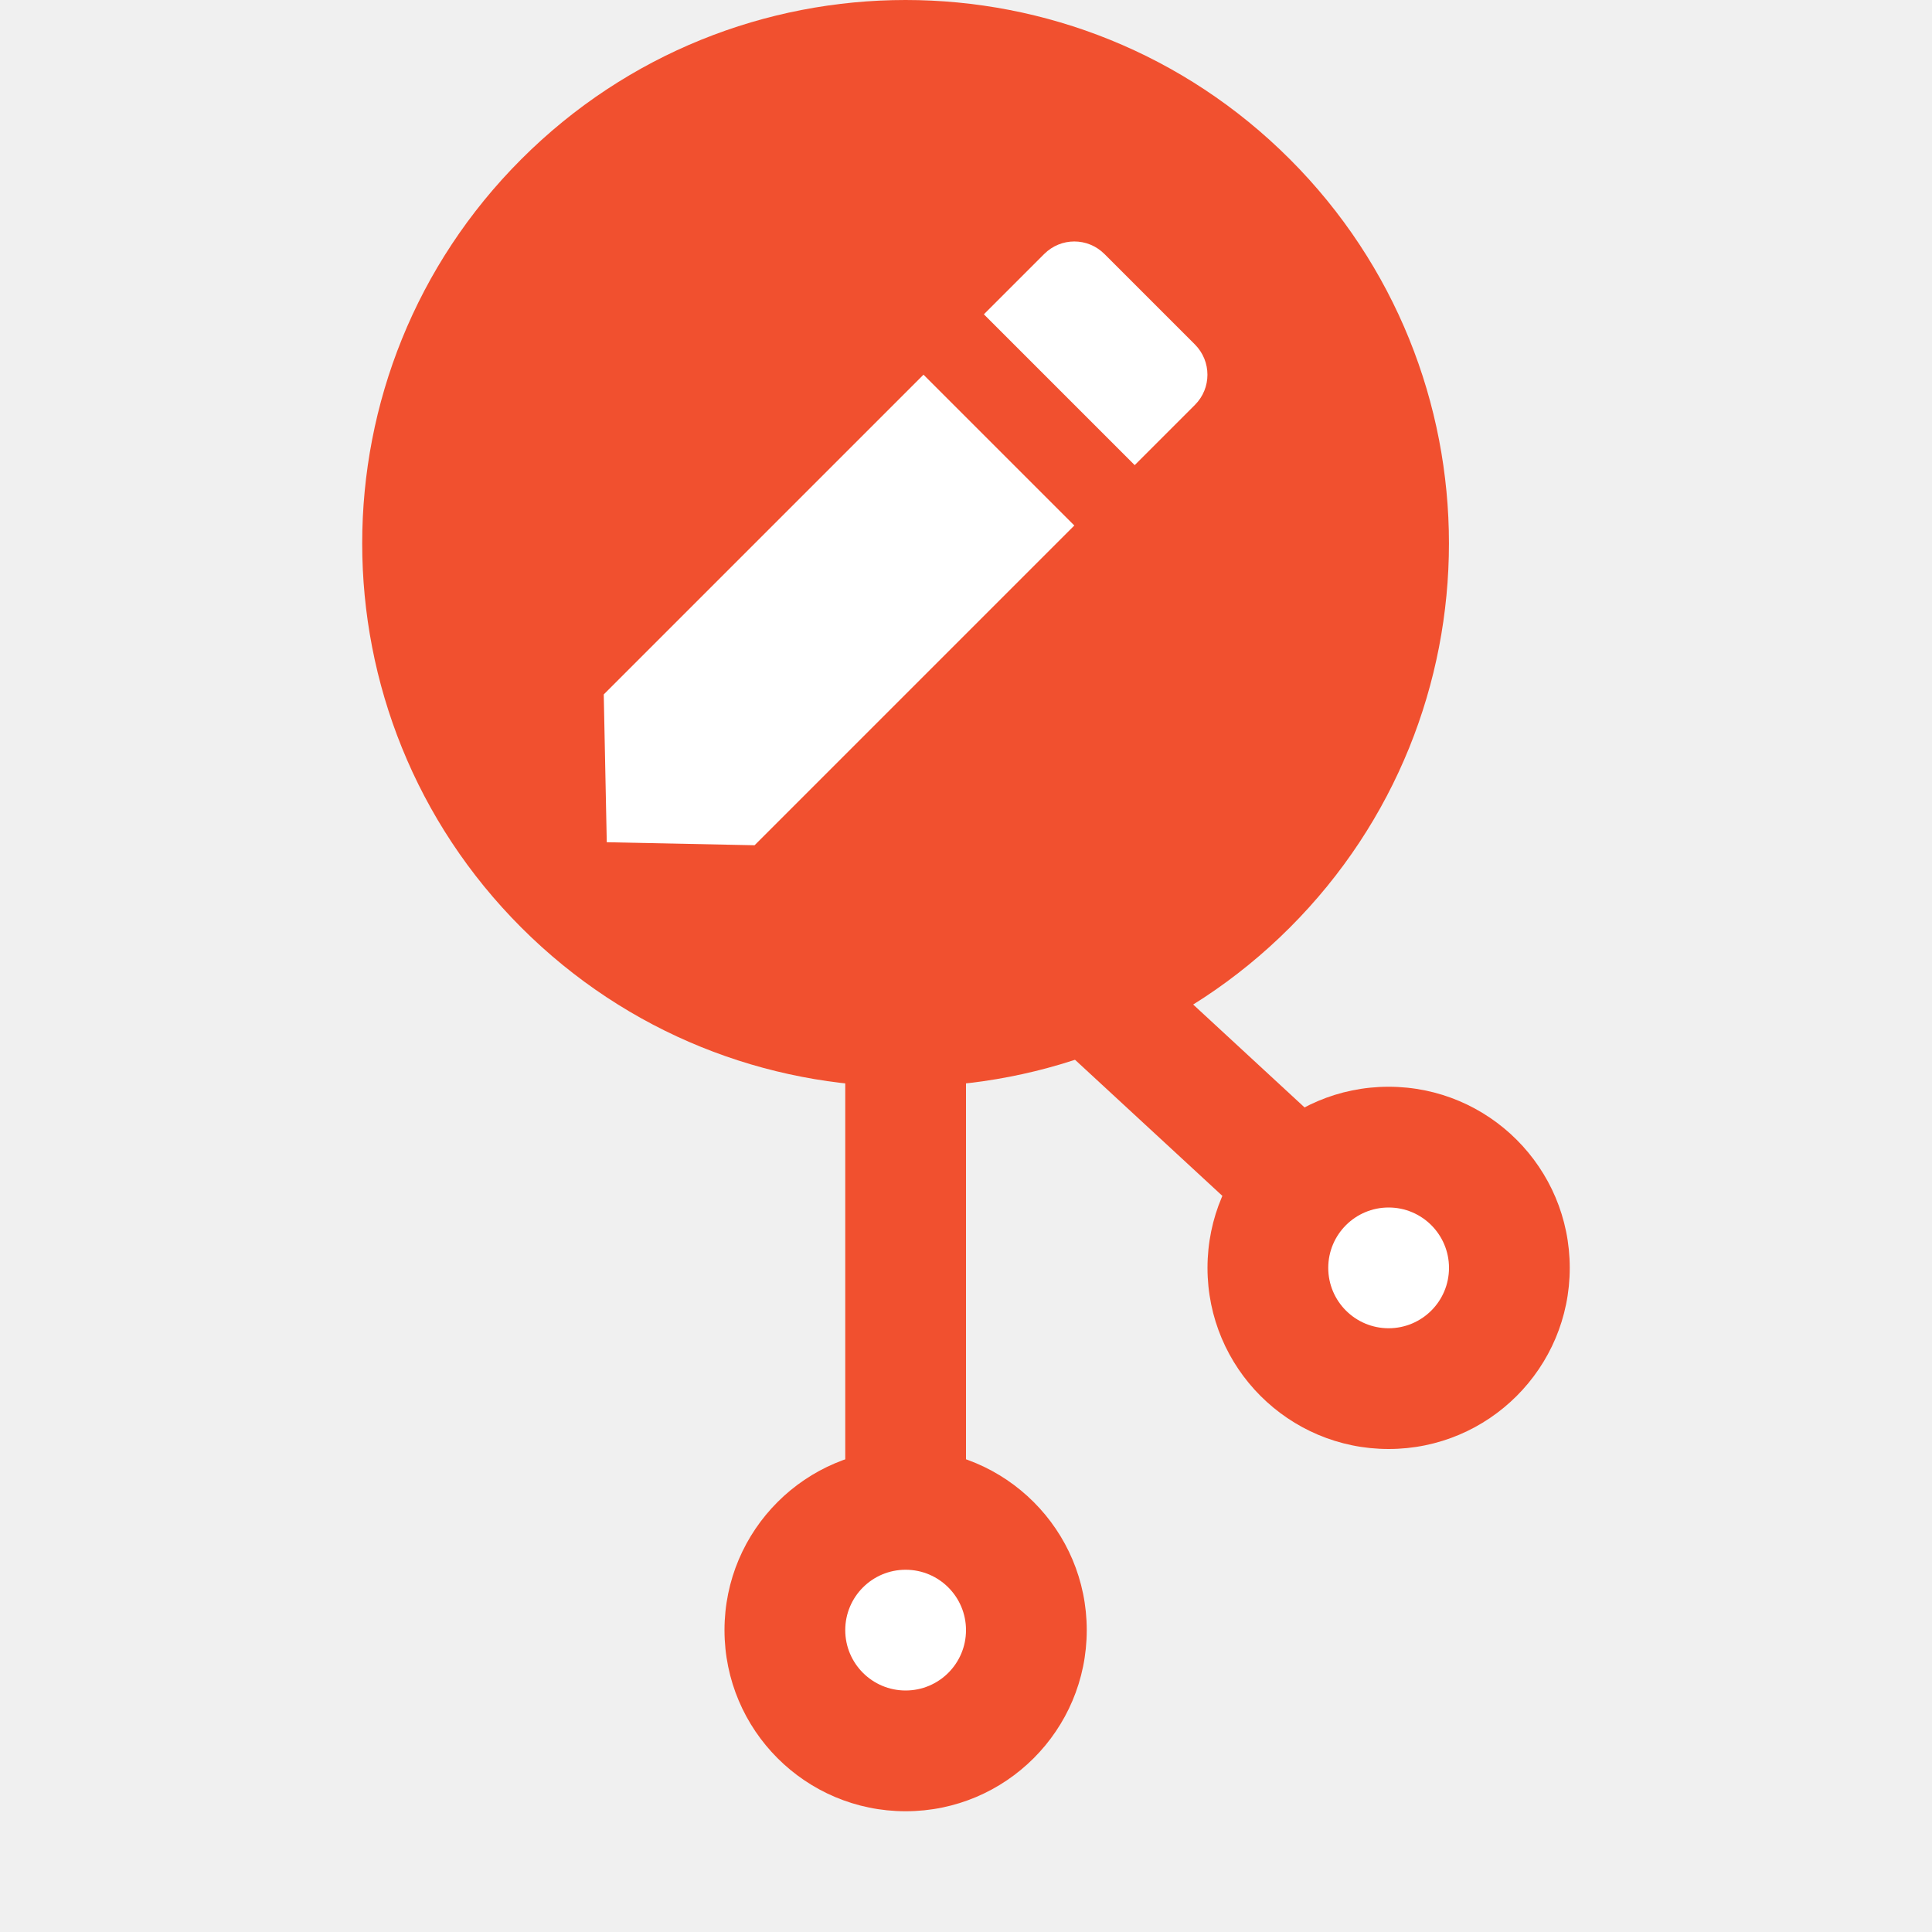
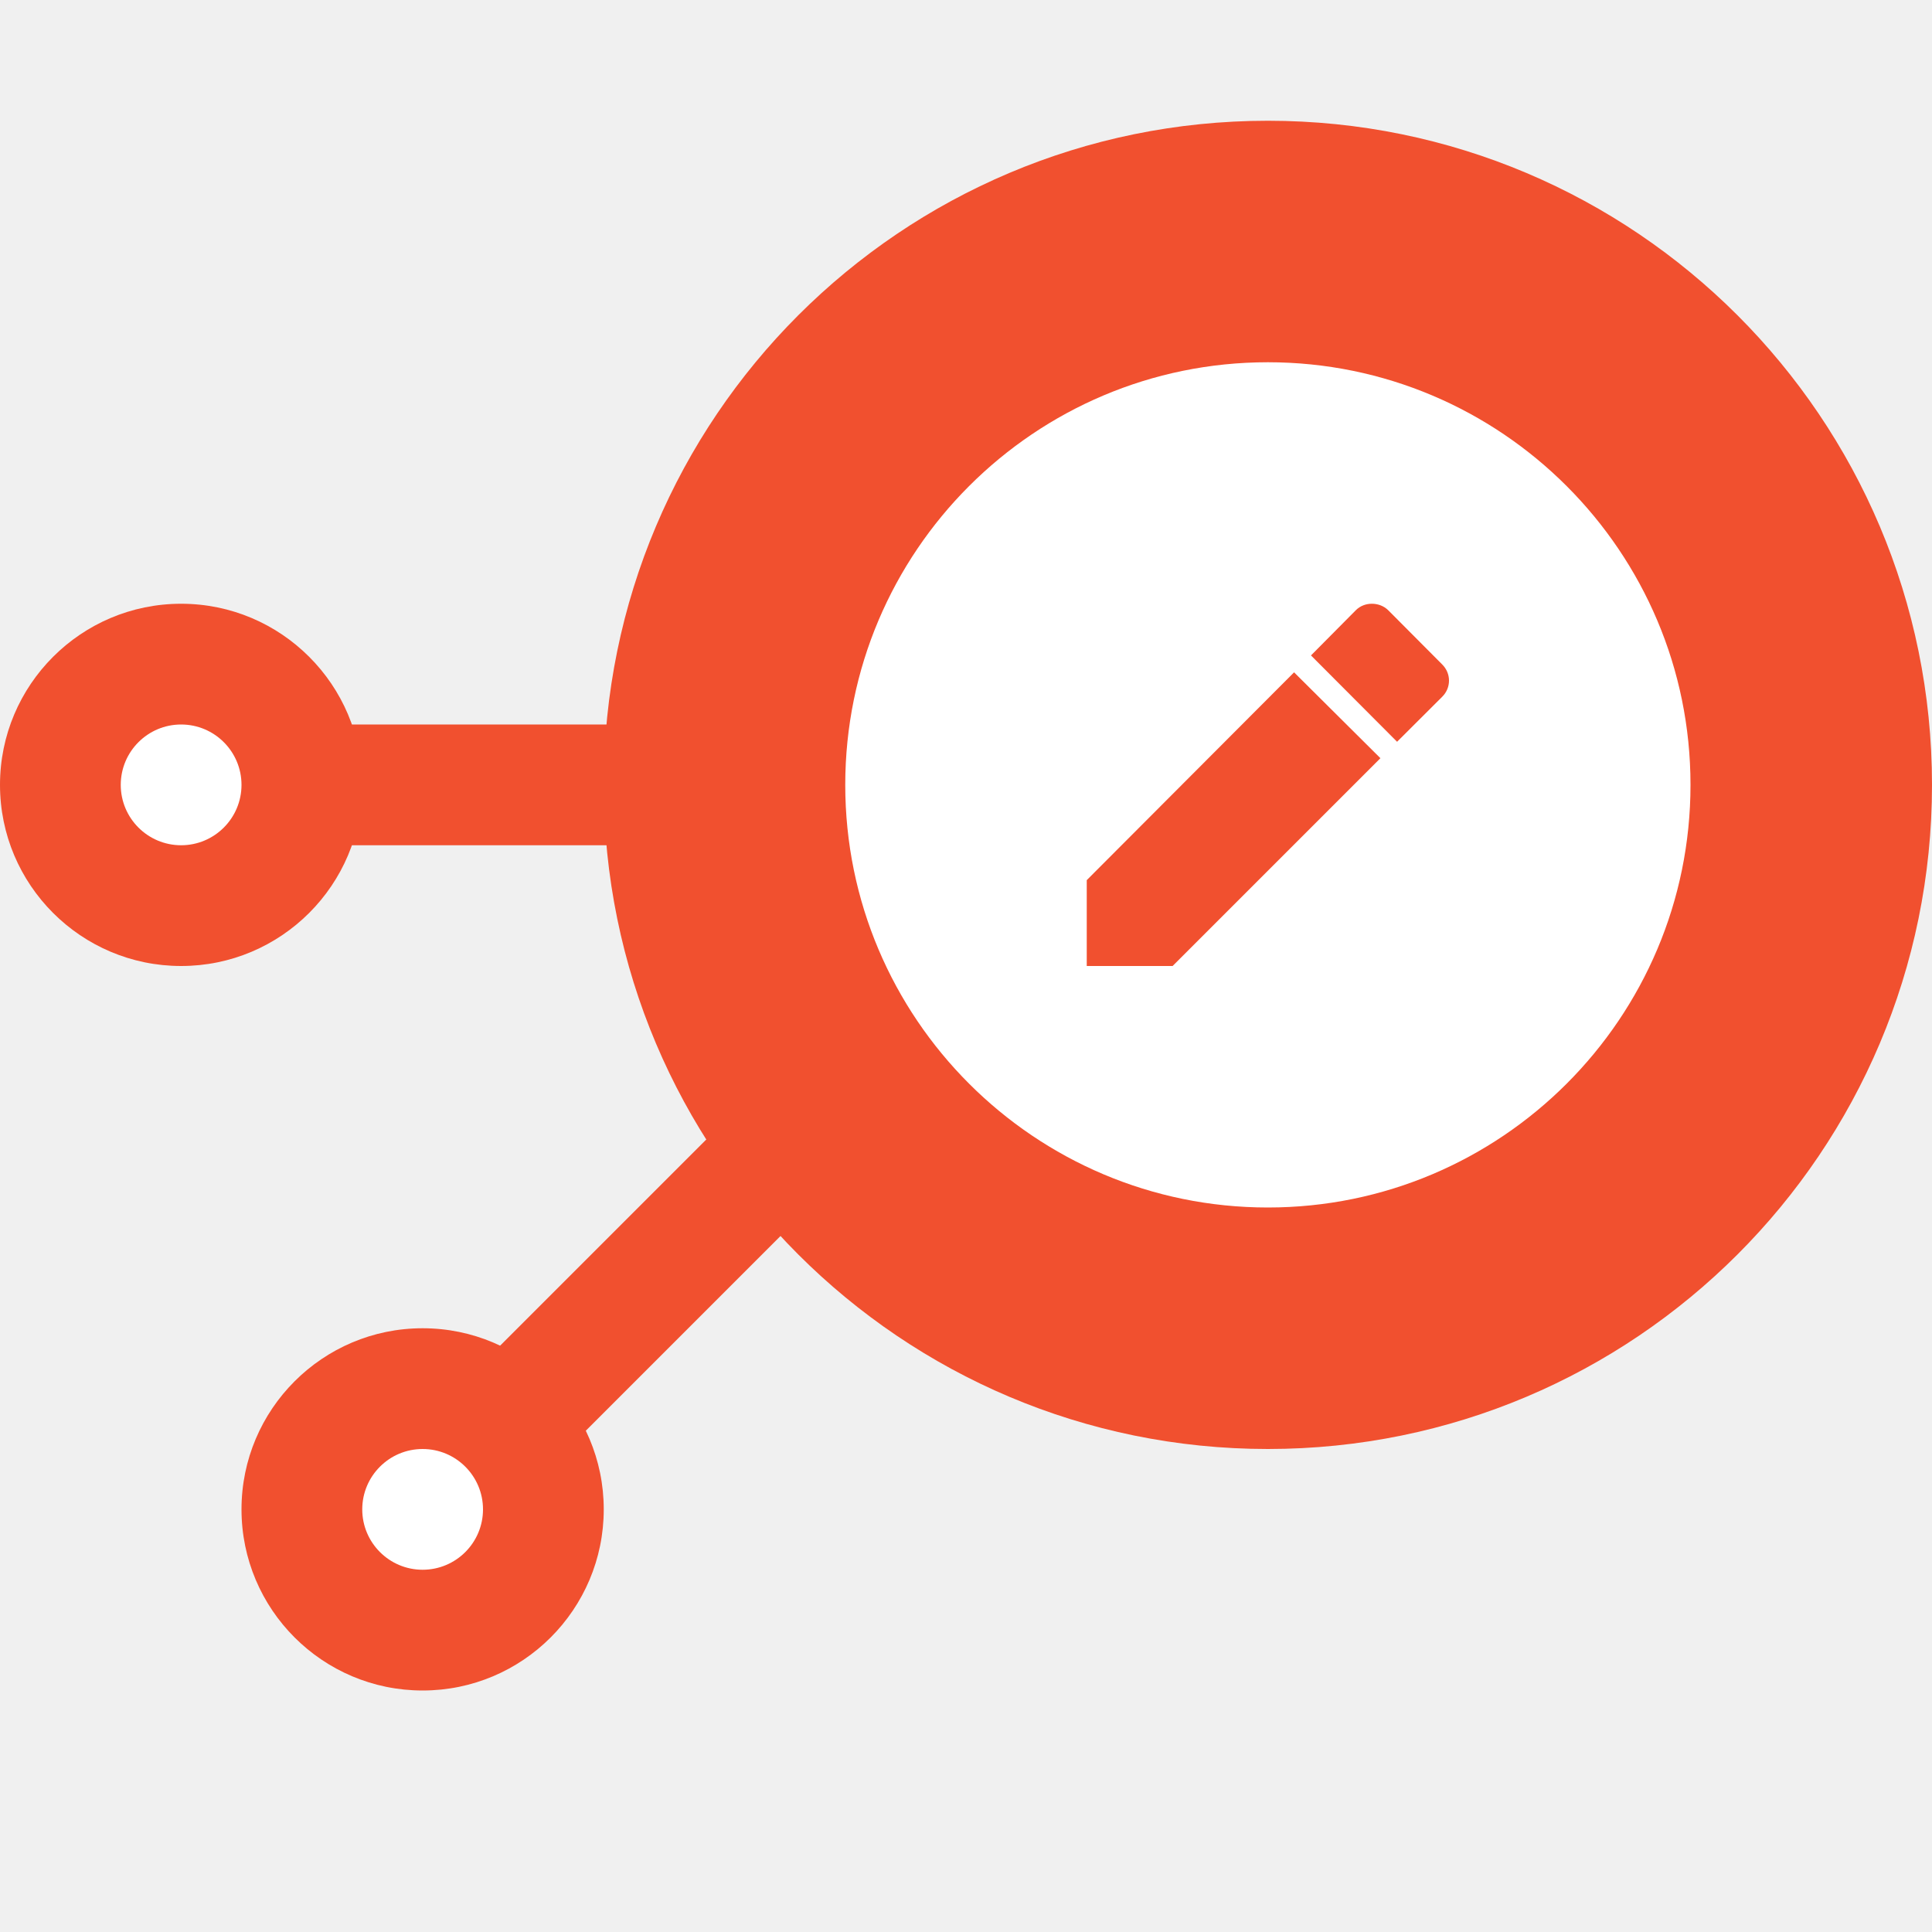
<svg xmlns="http://www.w3.org/2000/svg" width="16" height="16" version="1">
-   <path style="fill:none;stroke:#f1502f" d="M 7.5,14.4 V 6.8 l 4,3.695" />
-   <circle style="fill:#f1502f" cx="8.485" cy="-2.121" r="4.5" transform="rotate(45)" />
-   <path style="fill:#ffffff" d="M 9.147,2.104 C 9.008,1.965 8.786,1.965 8.647,2.104 L 8.148,2.603 9.397,3.852 9.896,3.353 c 0.138,-0.138 0.138,-0.361 0,-0.5 z M 7.648,3.103 5,5.751 5.025,6.975 6.249,7 8.897,4.352 Z" />
-   <circle style="fill:#f1502f" cx="7.5" cy="13.5" r="1.5" />
-   <circle style="fill:#ffffff" cx="7.5" cy="13.5" r=".5" />
-   <circle style="fill:#f1502f" cx="11.5" cy="10.5" r="1.5" />
-   <circle style="fill:#ffffff" cx="11.5" cy="10.5" r=".5" />
+   <path style="fill:#f1502f" d="m 9.993,5.293 -7,7 L 3.7,13 10.7,6 Z" />
+   <rect style="fill:#f1502f" width="1" height="7" x="6" y="-9" transform="rotate(90)" />
+   <g>
+     <path style="fill:#f1502f" d="M 1.5,8 C 0.672,8 0,7.328 0,6.5 0,5.672 0.672,5 1.5,5 2.328,5 3,5.672 3,6.5 3,7.328 2.328,8 1.5,8 Z" />
+     <path style="fill:#ffffff" d="M 1.5,7 C 1.224,7 1,6.776 1,6.5 1,6.224 1.224,6 1.5,6 1.776,6 2,6.224 2,6.5 2,6.776 1.776,7 1.5,7 Z" />
+   </g>
+   <circle style="fill:#f1502f" cx="10.5" cy="6.5" r="5.5" />
+   <path style="fill:#ffffff" d="M 10.5 3 C 8.568 3 7 4.568 7 6.5 C 7 8.432 8.568 10 10.5 10 C 12.432 10 14 8.432 14 6.5 C 14 4.568 12.432 3 10.5 3 z M 11.361 5 C 11.41 5 11.46 5.017 11.498 5.055 L 11.943 5.502 C 12.019 5.577 12.019 5.696 11.943 5.771 L 11.57 6.143 L 10.857 5.428 L 11.227 5.055 C 11.264 5.017 11.313 5 11.361 5 z M 10.717 5.568 L 11.432 6.279 L 9.711 8 L 9 8 L 9 7.289 L 10.717 5.568 z" />
+   <path style="fill:#f1502f" d="M 3.5,14 C 2.672,14 2,13.328 2,12.5 2,11.672 2.672,11 3.5,11 4.328,11 5,11.672 5,12.5 5,13.328 4.328,14 3.5,14 Z" />
+   <path style="fill:#ffffff" d="M 3.5,13 C 3.224,13 3,12.776 3,12.5 3,12.224 3.224,12 3.5,12 3.776,12 4,12.224 4,12.5 4,12.776 3.776,13 3.5,13 Z" />
</svg>
